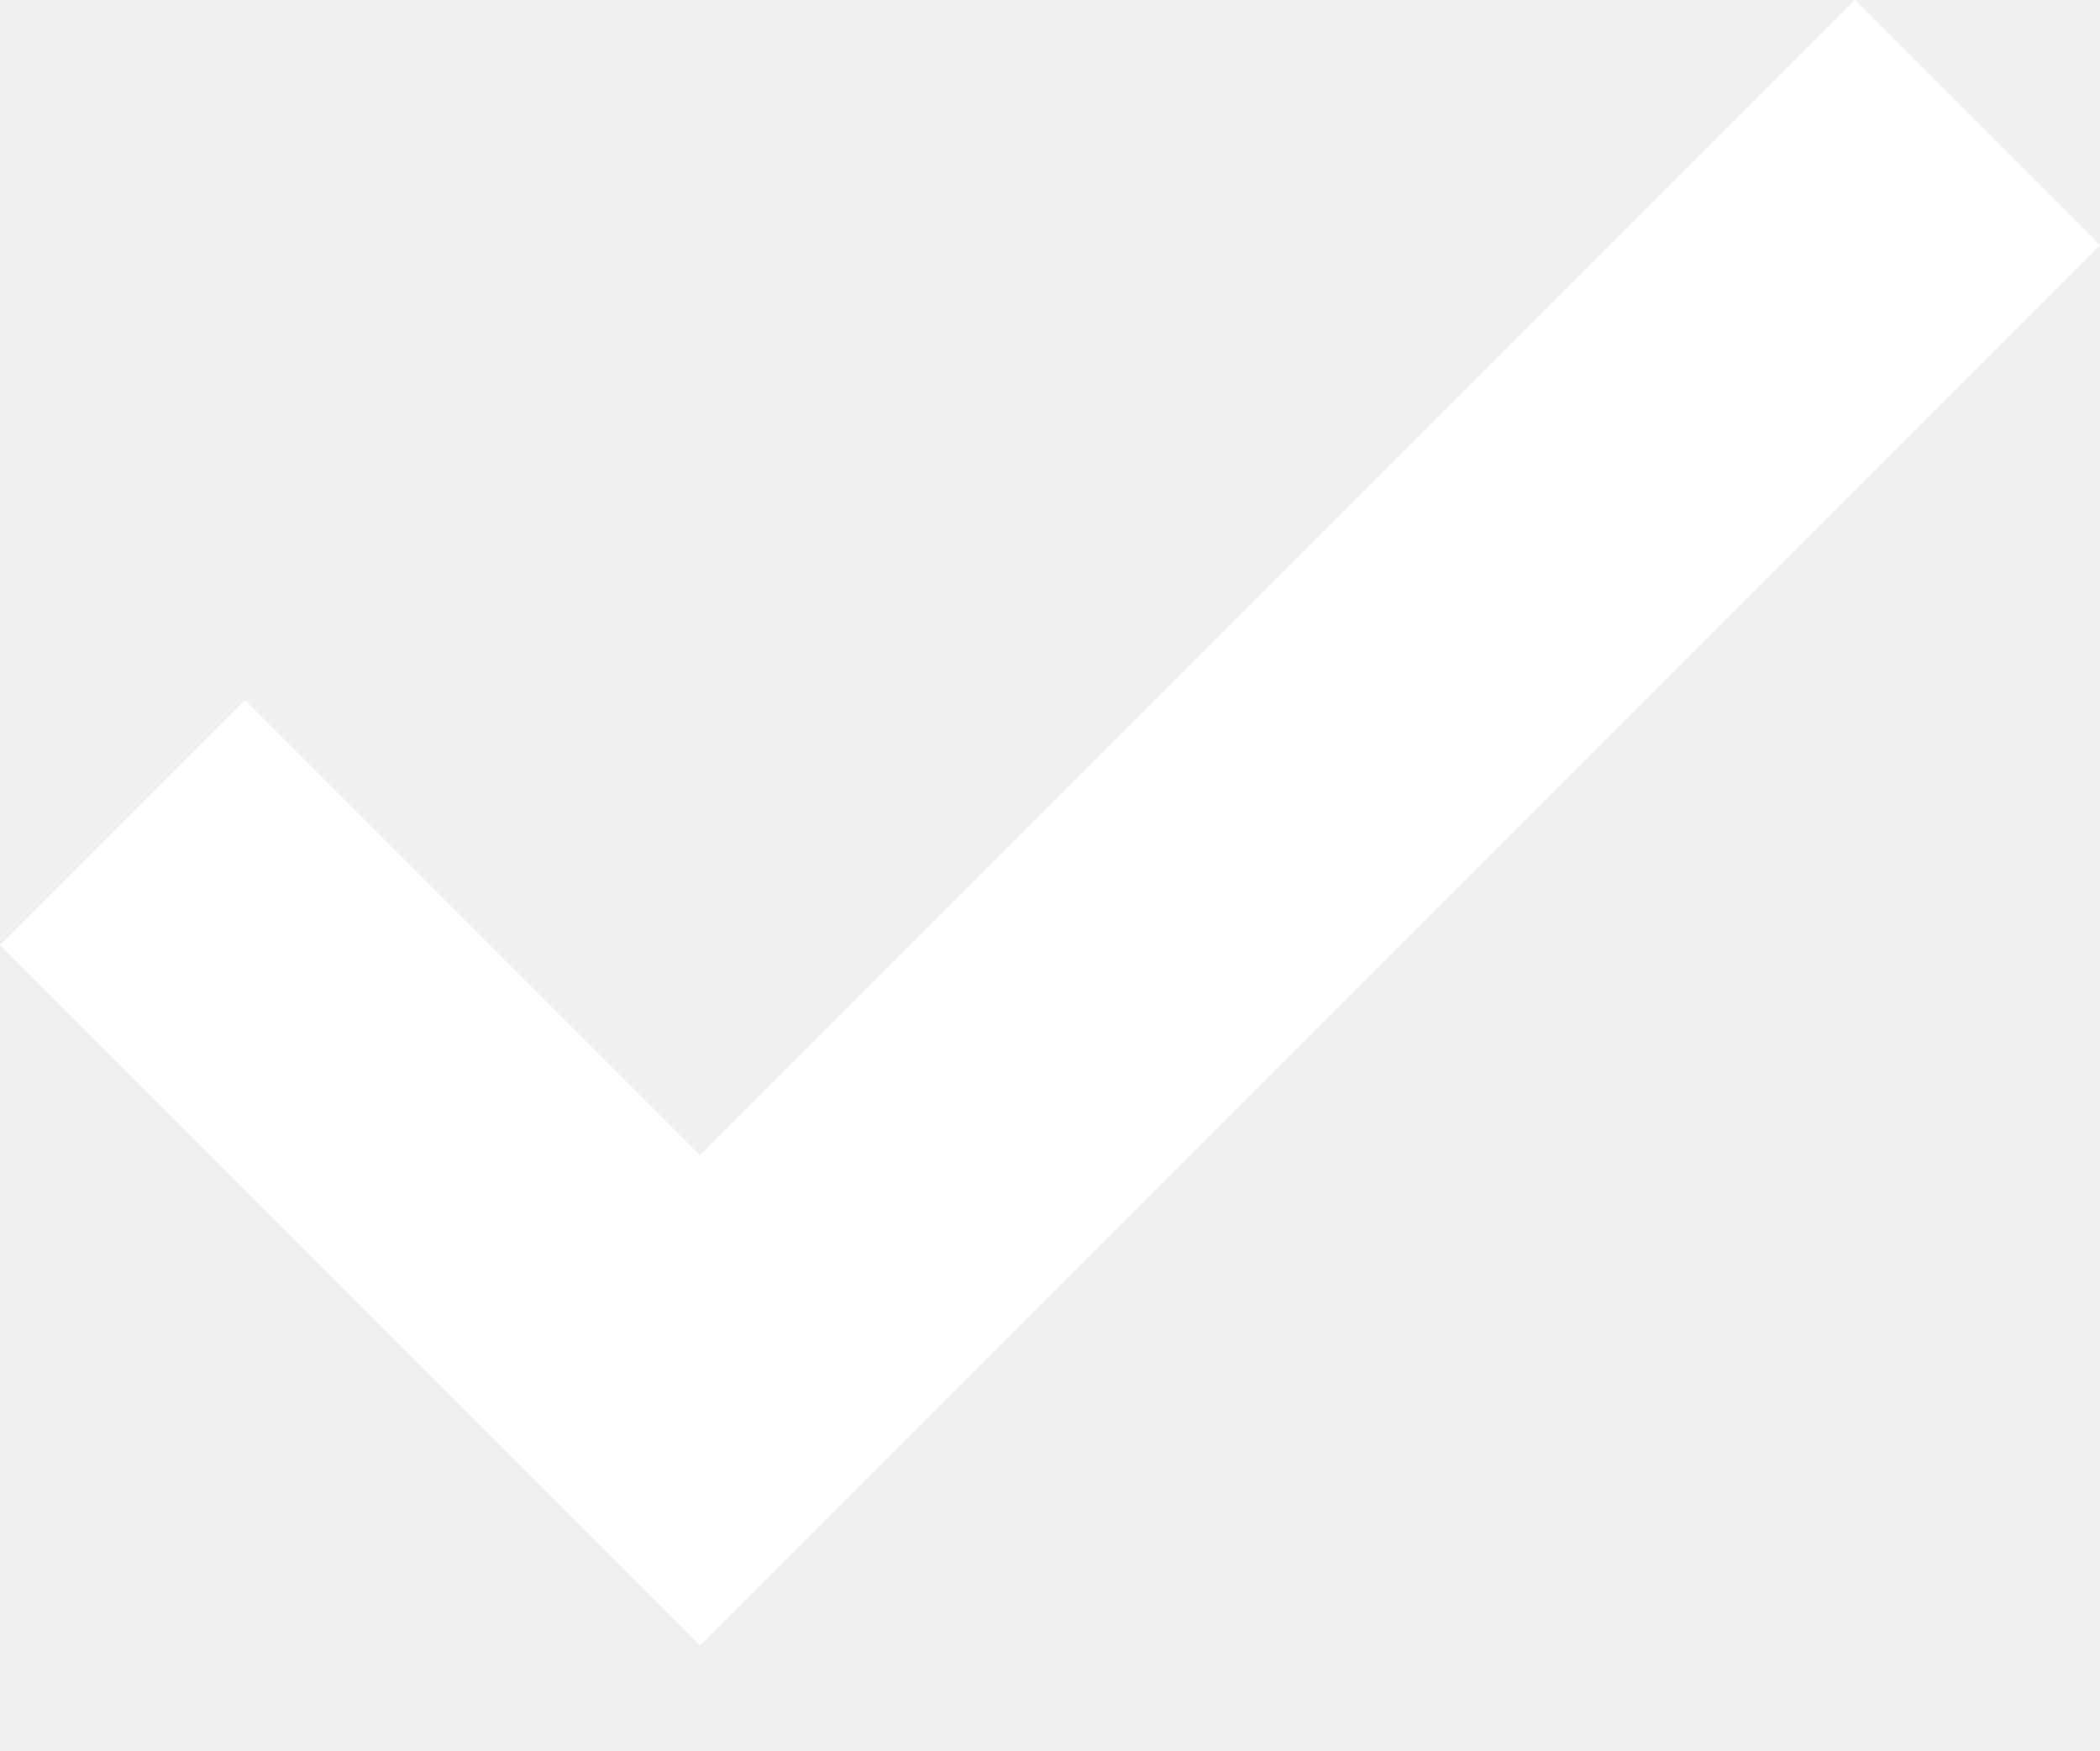
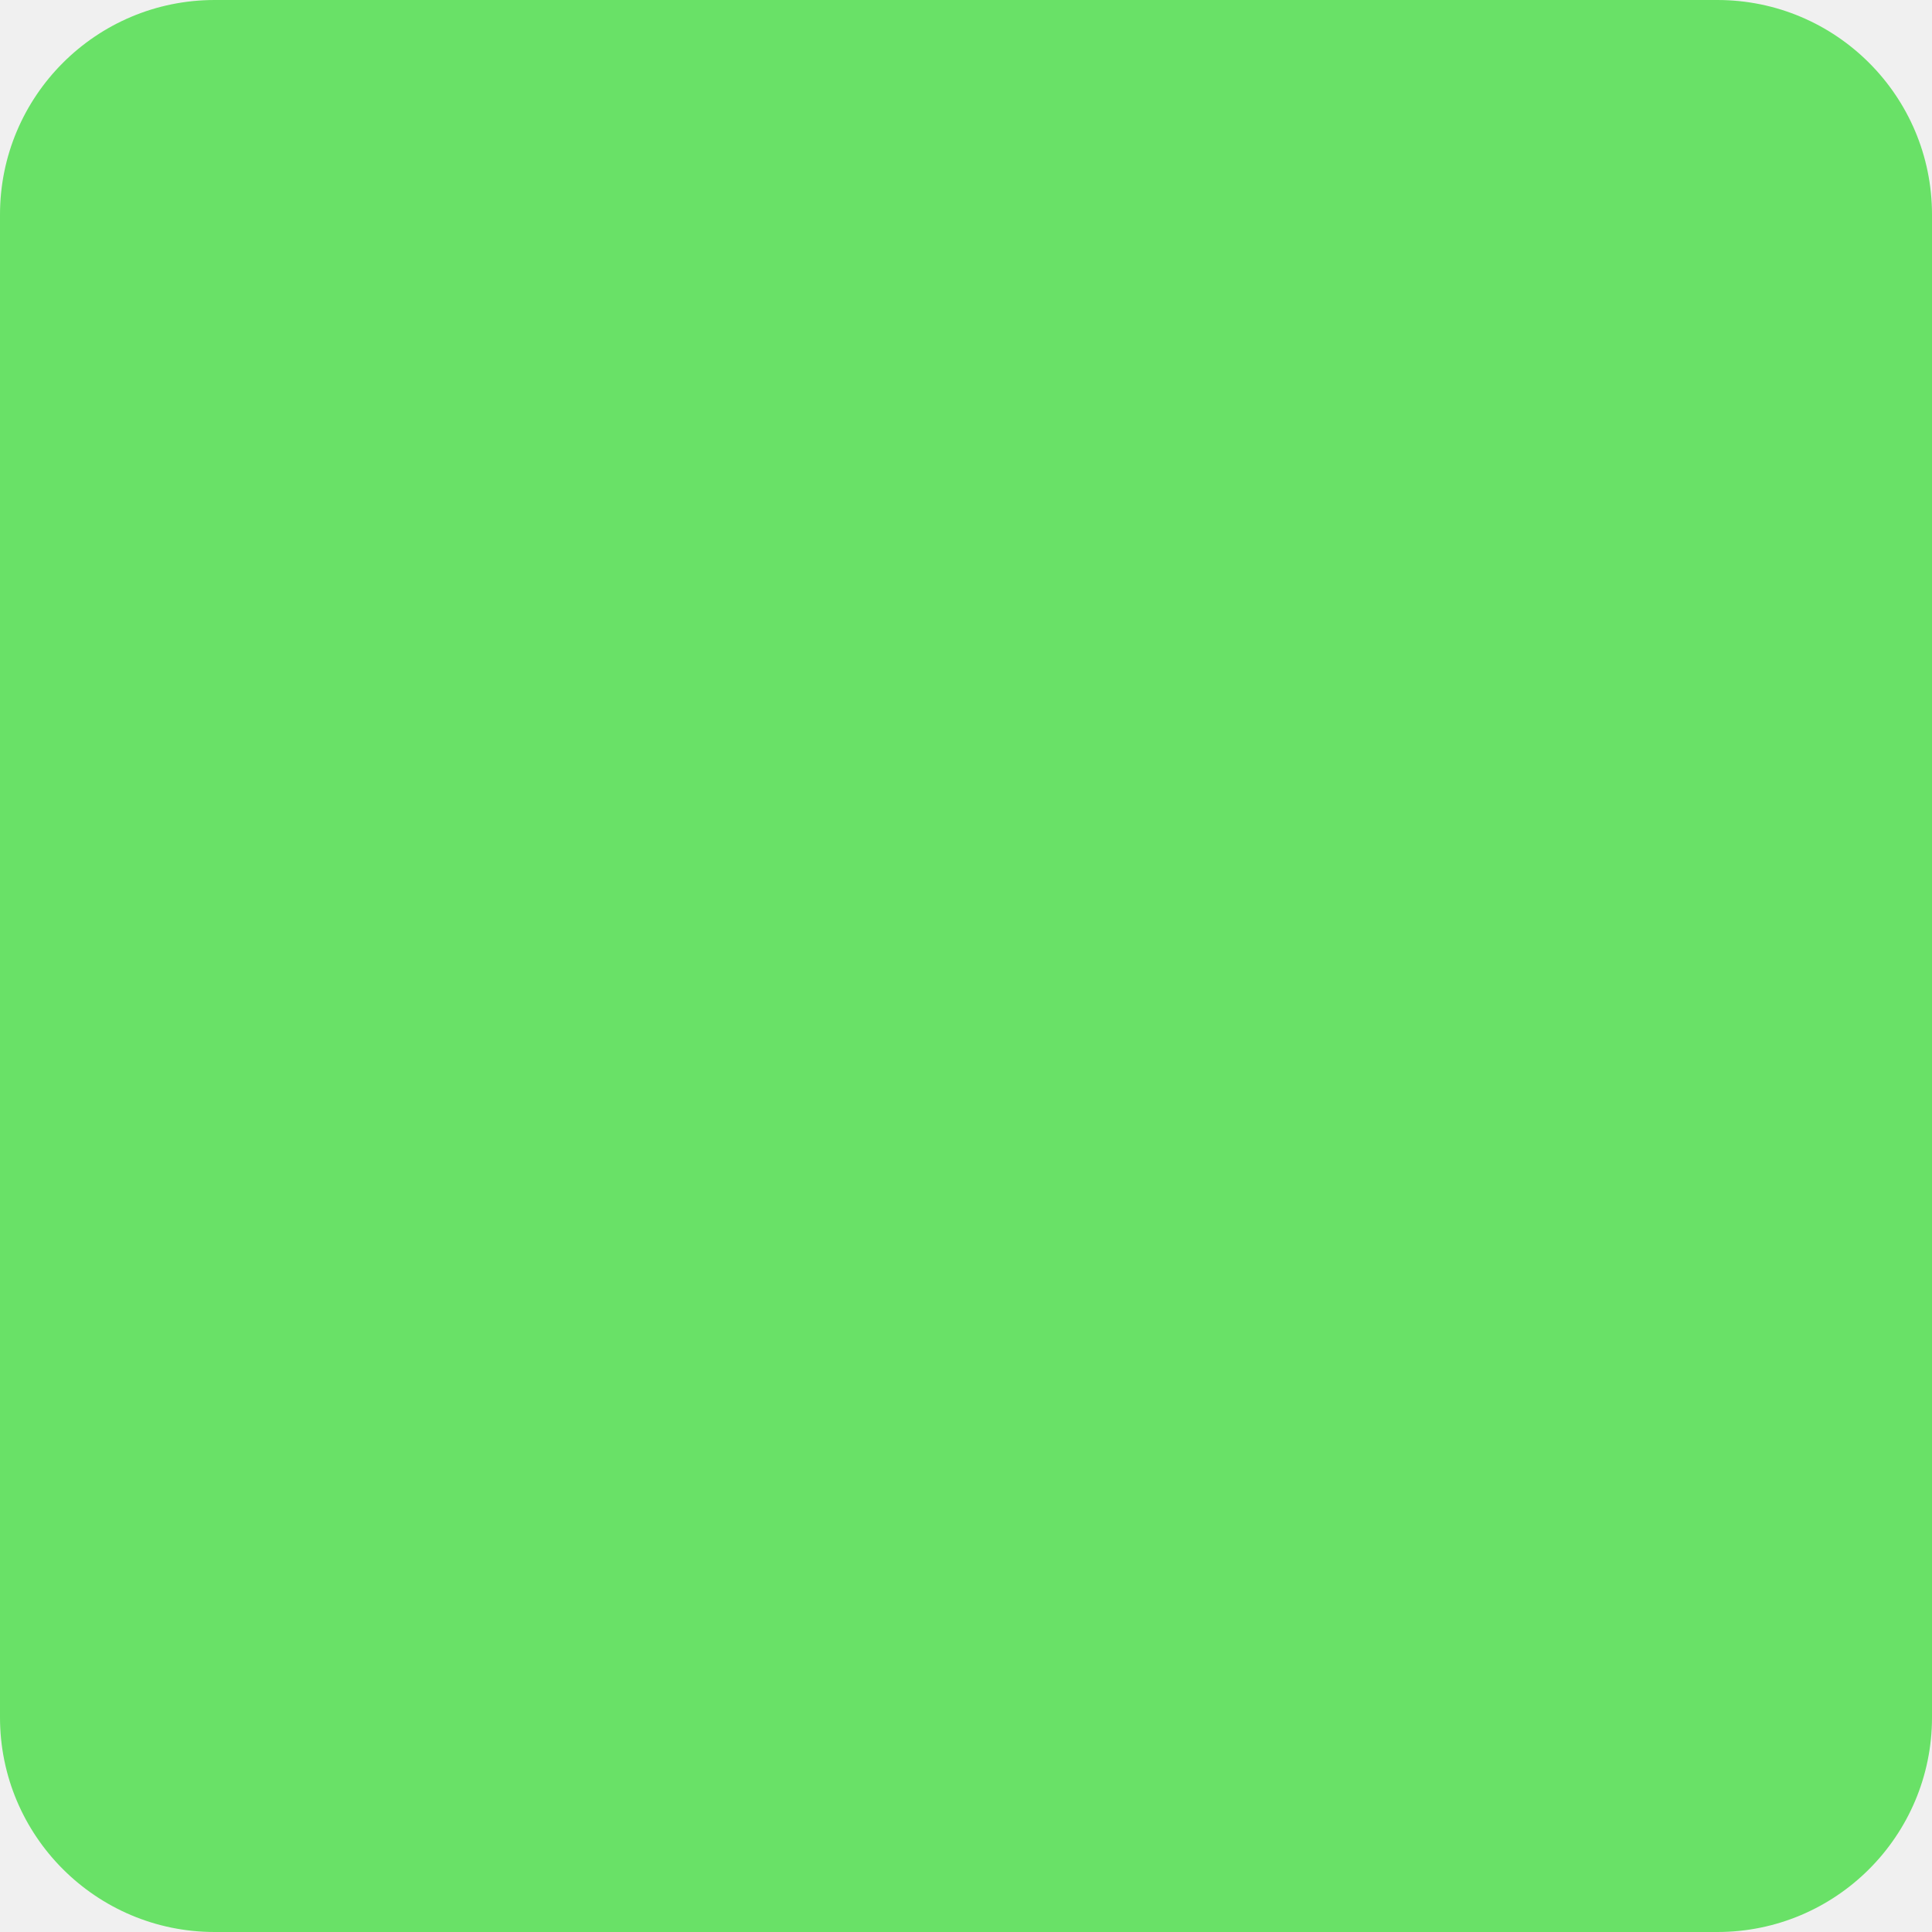
- <svg xmlns="http://www.w3.org/2000/svg" width="12" height="10" viewBox="0 0 12 10" fill="none">
-   <path d="M4 9.4L0 5.4L1.4 4L4 6.6L10.6 0L12 1.4L4 9.4Z" fill="white" />
+ <svg xmlns="http://www.w3.org/2000/svg" width="18" height="18" viewBox="0 0 18 18" fill="none">
+   <rect width="18" height="18" rx="2" fill="#69E167" />
</svg>
